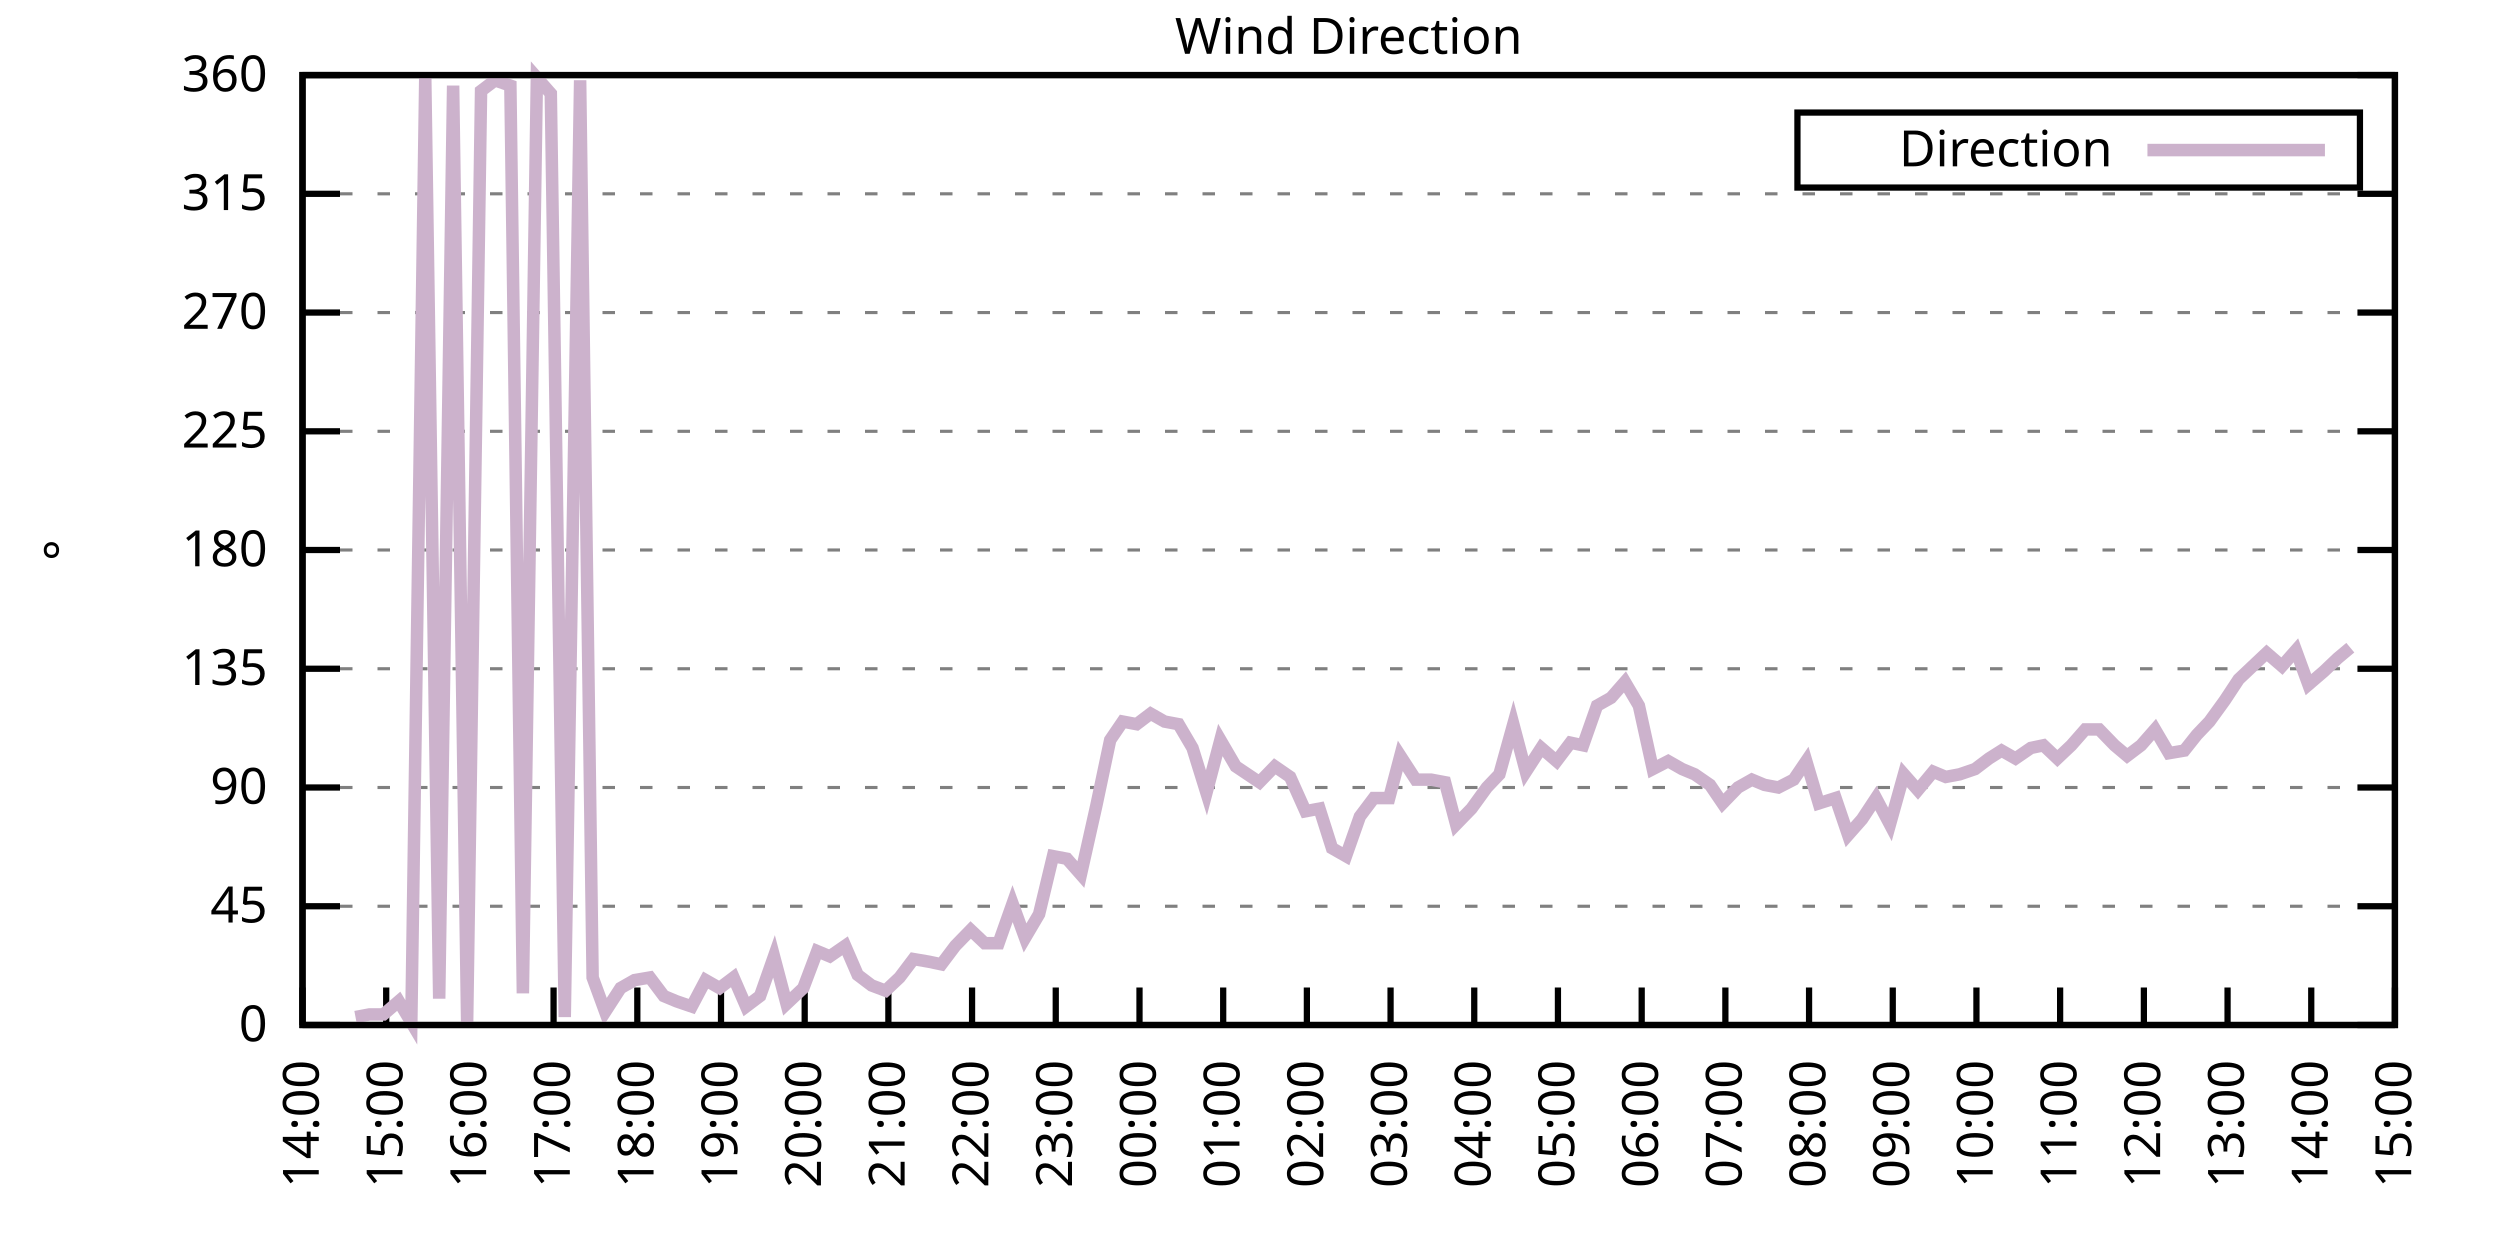
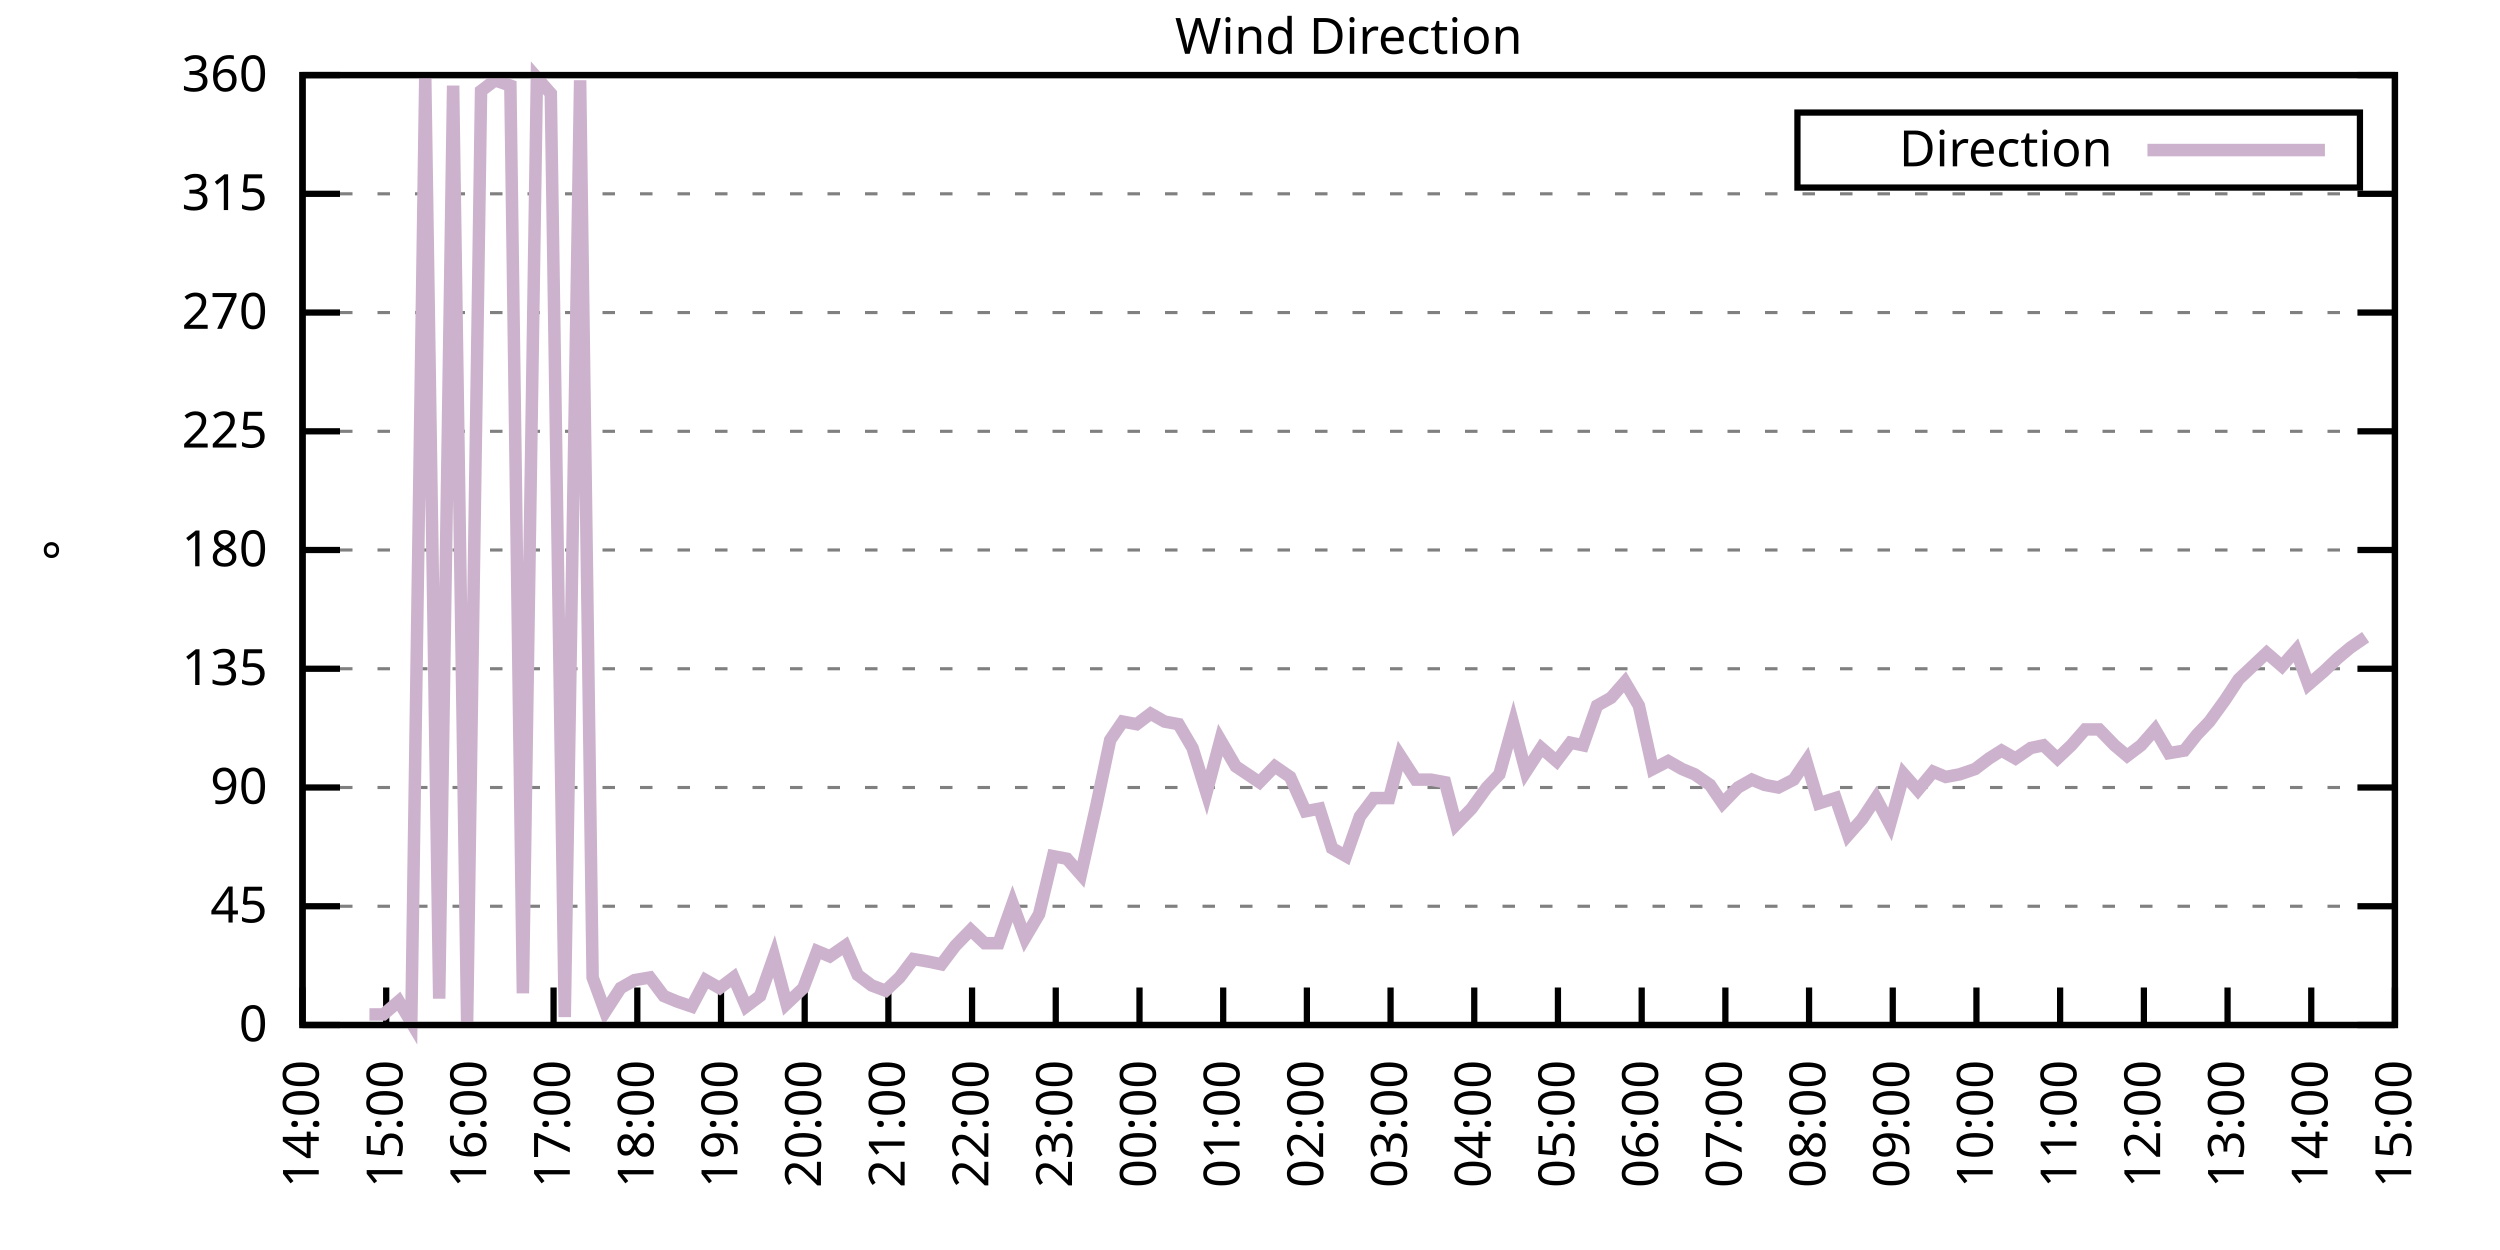
<svg xmlns="http://www.w3.org/2000/svg" xmlns:xlink="http://www.w3.org/1999/xlink" width="400" height="200" viewBox="0 0 400 200">
  <g id="gnuplot_canvas">
    <rect x="0" y="0" width="400" height="200" fill="none" />
    <defs>
      <circle id="gpDot" r="0.5" stroke-width="0.5" stroke="currentColor" />
      <path id="gpPt0" stroke-width="0.333" stroke="currentColor" d="M-1,0 h2 M0,-1 v2" />
      <path id="gpPt1" stroke-width="0.333" stroke="currentColor" d="M-1,-1 L1,1 M1,-1 L-1,1" />
      <path id="gpPt2" stroke-width="0.333" stroke="currentColor" d="M-1,0 L1,0 M0,-1 L0,1 M-1,-1 L1,1 M-1,1 L1,-1" />
      <rect id="gpPt3" stroke-width="0.333" stroke="currentColor" x="-1" y="-1" width="2" height="2" />
      <rect id="gpPt4" stroke-width="0.333" stroke="currentColor" fill="currentColor" x="-1" y="-1" width="2" height="2" />
      <circle id="gpPt5" stroke-width="0.333" stroke="currentColor" cx="0" cy="0" r="1" />
      <use xlink:href="#gpPt5" id="gpPt6" fill="currentColor" stroke="none" />
      <path id="gpPt7" stroke-width="0.333" stroke="currentColor" d="M0,-1.33 L-1.33,0.67 L1.33,0.67 z" />
      <use xlink:href="#gpPt7" id="gpPt8" fill="currentColor" stroke="none" />
      <use xlink:href="#gpPt7" id="gpPt9" stroke="currentColor" transform="rotate(180)" />
      <use xlink:href="#gpPt9" id="gpPt10" fill="currentColor" stroke="none" />
      <use xlink:href="#gpPt3" id="gpPt11" stroke="currentColor" transform="rotate(45)" />
      <use xlink:href="#gpPt11" id="gpPt12" fill="currentColor" stroke="none" />
      <path id="gpPt13" stroke-width="0.333" stroke="currentColor" d="M0,1.330 L1.265,0.411 L0.782,-1.067 L-0.782,-1.076 L-1.265,0.411 z" />
      <use xlink:href="#gpPt13" id="gpPt14" fill="currentColor" stroke="none" />
      <filter id="textbox" filterUnits="objectBoundingBox" x="0" y="0" height="1" width="1">
        <feFlood flood-color="white" flood-opacity="1" result="bgnd" />
        <feComposite in="SourceGraphic" in2="bgnd" operator="atop" />
      </filter>
      <filter id="greybox" filterUnits="objectBoundingBox" x="0" y="0" height="1" width="1">
        <feFlood flood-color="lightgrey" flood-opacity="1" result="grey" />
        <feComposite in="SourceGraphic" in2="grey" operator="atop" />
      </filter>
    </defs>
    <g fill="none" color="white" stroke="currentColor" stroke-width="1.00" stroke-linecap="butt" stroke-linejoin="miter">
</g>
    <g fill="none" color="black" stroke="currentColor" stroke-width="1.00" stroke-linecap="butt" stroke-linejoin="miter">
      <g stroke="none" shape-rendering="crispEdges">
        <polygon fill="rgb(255, 255, 255)" points="48.40,164.00 383.18,164.00 383.18,12.02 48.40,12.02 " />
      </g>
    </g>
    <g fill="none" color="black" stroke="currentColor" stroke-width="1.00" stroke-linecap="butt" stroke-linejoin="miter">
</g>
    <g fill="none" color="black" stroke="black" stroke-width="0.50" stroke-linecap="butt" stroke-linejoin="miter">
</g>
    <g fill="none" color="gray" stroke="currentColor" stroke-width="0.50" stroke-linecap="butt" stroke-linejoin="miter">
      <path stroke="gray" stroke-dasharray="2,4" class="gridline" d="M48.40,164.00 L383.19,164.00  " />
    </g>
    <g fill="none" color="gray" stroke="gray" stroke-width="1.00" stroke-linecap="butt" stroke-linejoin="miter">
</g>
    <g fill="none" color="black" stroke="currentColor" stroke-width="1.00" stroke-linecap="butt" stroke-linejoin="miter">
      <path stroke="black" d="M48.40,164.00 L54.40,164.00 M383.19,164.00 L377.19,164.00  " />
      <g transform="translate(42.80,166.60)" stroke="none" fill="black" font-family="Sans" font-size="8.00" text-anchor="end">
        <text>
          <tspan font-family="Sans"> 0</tspan>
        </text>
      </g>
    </g>
    <g fill="none" color="black" stroke="currentColor" stroke-width="1.00" stroke-linecap="butt" stroke-linejoin="miter">
</g>
    <g fill="none" color="black" stroke="black" stroke-width="0.50" stroke-linecap="butt" stroke-linejoin="miter">
</g>
    <g fill="none" color="gray" stroke="currentColor" stroke-width="0.50" stroke-linecap="butt" stroke-linejoin="miter">
      <path stroke="gray" stroke-dasharray="2,4" class="gridline" d="M48.40,145.00 L383.19,145.00  " />
    </g>
    <g fill="none" color="gray" stroke="gray" stroke-width="1.00" stroke-linecap="butt" stroke-linejoin="miter">
</g>
    <g fill="none" color="black" stroke="currentColor" stroke-width="1.00" stroke-linecap="butt" stroke-linejoin="miter">
      <path stroke="black" d="M48.40,145.00 L54.40,145.00 M383.19,145.00 L377.19,145.00  " />
      <g transform="translate(42.80,147.60)" stroke="none" fill="black" font-family="Sans" font-size="8.00" text-anchor="end">
        <text>
          <tspan font-family="Sans"> 45</tspan>
        </text>
      </g>
    </g>
    <g fill="none" color="black" stroke="currentColor" stroke-width="1.00" stroke-linecap="butt" stroke-linejoin="miter">
</g>
    <g fill="none" color="black" stroke="black" stroke-width="0.50" stroke-linecap="butt" stroke-linejoin="miter">
</g>
    <g fill="none" color="gray" stroke="currentColor" stroke-width="0.50" stroke-linecap="butt" stroke-linejoin="miter">
      <path stroke="gray" stroke-dasharray="2,4" class="gridline" d="M48.40,126.00 L383.19,126.00  " />
    </g>
    <g fill="none" color="gray" stroke="gray" stroke-width="1.00" stroke-linecap="butt" stroke-linejoin="miter">
</g>
    <g fill="none" color="black" stroke="currentColor" stroke-width="1.00" stroke-linecap="butt" stroke-linejoin="miter">
      <path stroke="black" d="M48.40,126.00 L54.40,126.00 M383.19,126.00 L377.19,126.00  " />
      <g transform="translate(42.80,128.60)" stroke="none" fill="black" font-family="Sans" font-size="8.00" text-anchor="end">
        <text>
          <tspan font-family="Sans"> 90</tspan>
        </text>
      </g>
    </g>
    <g fill="none" color="black" stroke="currentColor" stroke-width="1.00" stroke-linecap="butt" stroke-linejoin="miter">
</g>
    <g fill="none" color="black" stroke="black" stroke-width="0.50" stroke-linecap="butt" stroke-linejoin="miter">
</g>
    <g fill="none" color="gray" stroke="currentColor" stroke-width="0.50" stroke-linecap="butt" stroke-linejoin="miter">
      <path stroke="gray" stroke-dasharray="2,4" class="gridline" d="M48.40,107.00 L383.19,107.00  " />
    </g>
    <g fill="none" color="gray" stroke="gray" stroke-width="1.00" stroke-linecap="butt" stroke-linejoin="miter">
</g>
    <g fill="none" color="black" stroke="currentColor" stroke-width="1.00" stroke-linecap="butt" stroke-linejoin="miter">
      <path stroke="black" d="M48.40,107.00 L54.40,107.00 M383.19,107.00 L377.19,107.00  " />
      <g transform="translate(42.80,109.60)" stroke="none" fill="black" font-family="Sans" font-size="8.00" text-anchor="end">
        <text>
          <tspan font-family="Sans"> 135</tspan>
        </text>
      </g>
    </g>
    <g fill="none" color="black" stroke="currentColor" stroke-width="1.00" stroke-linecap="butt" stroke-linejoin="miter">
</g>
    <g fill="none" color="black" stroke="black" stroke-width="0.50" stroke-linecap="butt" stroke-linejoin="miter">
</g>
    <g fill="none" color="gray" stroke="currentColor" stroke-width="0.50" stroke-linecap="butt" stroke-linejoin="miter">
      <path stroke="gray" stroke-dasharray="2,4" class="gridline" d="M48.40,88.00 L383.19,88.00  " />
    </g>
    <g fill="none" color="gray" stroke="gray" stroke-width="1.00" stroke-linecap="butt" stroke-linejoin="miter">
</g>
    <g fill="none" color="black" stroke="currentColor" stroke-width="1.00" stroke-linecap="butt" stroke-linejoin="miter">
      <path stroke="black" d="M48.40,88.00 L54.40,88.00 M383.19,88.00 L377.19,88.00  " />
      <g transform="translate(42.80,90.60)" stroke="none" fill="black" font-family="Sans" font-size="8.00" text-anchor="end">
        <text>
          <tspan font-family="Sans"> 180</tspan>
        </text>
      </g>
    </g>
    <g fill="none" color="black" stroke="currentColor" stroke-width="1.00" stroke-linecap="butt" stroke-linejoin="miter">
</g>
    <g fill="none" color="black" stroke="black" stroke-width="0.50" stroke-linecap="butt" stroke-linejoin="miter">
</g>
    <g fill="none" color="gray" stroke="currentColor" stroke-width="0.50" stroke-linecap="butt" stroke-linejoin="miter">
      <path stroke="gray" stroke-dasharray="2,4" class="gridline" d="M48.40,69.01 L383.19,69.01  " />
    </g>
    <g fill="none" color="gray" stroke="gray" stroke-width="1.00" stroke-linecap="butt" stroke-linejoin="miter">
</g>
    <g fill="none" color="black" stroke="currentColor" stroke-width="1.00" stroke-linecap="butt" stroke-linejoin="miter">
      <path stroke="black" d="M48.40,69.01 L54.40,69.01 M383.19,69.01 L377.19,69.01  " />
      <g transform="translate(42.80,71.61)" stroke="none" fill="black" font-family="Sans" font-size="8.00" text-anchor="end">
        <text>
          <tspan font-family="Sans"> 225</tspan>
        </text>
      </g>
    </g>
    <g fill="none" color="black" stroke="currentColor" stroke-width="1.00" stroke-linecap="butt" stroke-linejoin="miter">
</g>
    <g fill="none" color="black" stroke="black" stroke-width="0.50" stroke-linecap="butt" stroke-linejoin="miter">
</g>
    <g fill="none" color="gray" stroke="currentColor" stroke-width="0.50" stroke-linecap="butt" stroke-linejoin="miter">
      <path stroke="gray" stroke-dasharray="2,4" class="gridline" d="M48.40,50.01 L383.19,50.01  " />
    </g>
    <g fill="none" color="gray" stroke="gray" stroke-width="1.00" stroke-linecap="butt" stroke-linejoin="miter">
</g>
    <g fill="none" color="black" stroke="currentColor" stroke-width="1.00" stroke-linecap="butt" stroke-linejoin="miter">
      <path stroke="black" d="M48.40,50.01 L54.40,50.01 M383.19,50.01 L377.19,50.01  " />
      <g transform="translate(42.80,52.61)" stroke="none" fill="black" font-family="Sans" font-size="8.00" text-anchor="end">
        <text>
          <tspan font-family="Sans"> 270</tspan>
        </text>
      </g>
    </g>
    <g fill="none" color="black" stroke="currentColor" stroke-width="1.00" stroke-linecap="butt" stroke-linejoin="miter">
</g>
    <g fill="none" color="black" stroke="black" stroke-width="0.50" stroke-linecap="butt" stroke-linejoin="miter">
</g>
    <g fill="none" color="gray" stroke="currentColor" stroke-width="0.50" stroke-linecap="butt" stroke-linejoin="miter">
      <path stroke="gray" stroke-dasharray="2,4" class="gridline" d="M48.40,31.01 L383.19,31.01  " />
    </g>
    <g fill="none" color="gray" stroke="gray" stroke-width="1.00" stroke-linecap="butt" stroke-linejoin="miter">
</g>
    <g fill="none" color="black" stroke="currentColor" stroke-width="1.00" stroke-linecap="butt" stroke-linejoin="miter">
      <path stroke="black" d="M48.40,31.01 L54.40,31.01 M383.19,31.01 L377.19,31.01  " />
      <g transform="translate(42.80,33.61)" stroke="none" fill="black" font-family="Sans" font-size="8.00" text-anchor="end">
        <text>
          <tspan font-family="Sans"> 315</tspan>
        </text>
      </g>
    </g>
    <g fill="none" color="black" stroke="currentColor" stroke-width="1.00" stroke-linecap="butt" stroke-linejoin="miter">
</g>
    <g fill="none" color="black" stroke="black" stroke-width="0.50" stroke-linecap="butt" stroke-linejoin="miter">
</g>
    <g fill="none" color="gray" stroke="currentColor" stroke-width="0.50" stroke-linecap="butt" stroke-linejoin="miter">
      <path stroke="gray" stroke-dasharray="2,4" class="gridline" d="M48.40,12.01 L383.19,12.01  " />
    </g>
    <g fill="none" color="gray" stroke="gray" stroke-width="1.00" stroke-linecap="butt" stroke-linejoin="miter">
</g>
    <g fill="none" color="black" stroke="currentColor" stroke-width="1.00" stroke-linecap="butt" stroke-linejoin="miter">
      <path stroke="black" d="M48.40,12.01 L54.40,12.01 M383.19,12.01 L377.19,12.01  " />
      <g transform="translate(42.80,14.61)" stroke="none" fill="black" font-family="Sans" font-size="8.00" text-anchor="end">
        <text>
          <tspan font-family="Sans"> 360</tspan>
        </text>
      </g>
    </g>
    <g fill="none" color="black" stroke="currentColor" stroke-width="1.00" stroke-linecap="butt" stroke-linejoin="miter">
      <path stroke="black" d="M48.40,164.00 L48.40,158.00  " />
      <g transform="translate(51.00,169.60) rotate(270.00)" stroke="none" fill="black" font-family="Sans" font-size="8.00" text-anchor="end">
        <text>
          <tspan font-family="Sans">14:00</tspan>
        </text>
      </g>
    </g>
    <g fill="none" color="black" stroke="currentColor" stroke-width="1.00" stroke-linecap="butt" stroke-linejoin="miter">
      <path stroke="black" d="M61.79,164.00 L61.79,158.00  " />
      <g transform="translate(64.39,169.60) rotate(270.00)" stroke="none" fill="black" font-family="Sans" font-size="8.00" text-anchor="end">
        <text>
          <tspan font-family="Sans">15:00</tspan>
        </text>
      </g>
    </g>
    <g fill="none" color="black" stroke="currentColor" stroke-width="1.00" stroke-linecap="butt" stroke-linejoin="miter">
      <path stroke="black" d="M75.18,164.00 L75.18,158.00  " />
      <g transform="translate(77.78,169.60) rotate(270.00)" stroke="none" fill="black" font-family="Sans" font-size="8.00" text-anchor="end">
        <text>
          <tspan font-family="Sans">16:00</tspan>
        </text>
      </g>
    </g>
    <g fill="none" color="black" stroke="currentColor" stroke-width="1.00" stroke-linecap="butt" stroke-linejoin="miter">
      <path stroke="black" d="M88.57,164.00 L88.57,158.00  " />
      <g transform="translate(91.17,169.60) rotate(270.00)" stroke="none" fill="black" font-family="Sans" font-size="8.00" text-anchor="end">
        <text>
          <tspan font-family="Sans">17:00</tspan>
        </text>
      </g>
    </g>
    <g fill="none" color="black" stroke="currentColor" stroke-width="1.00" stroke-linecap="butt" stroke-linejoin="miter">
      <path stroke="black" d="M101.97,164.00 L101.97,158.00  " />
      <g transform="translate(104.57,169.60) rotate(270.00)" stroke="none" fill="black" font-family="Sans" font-size="8.00" text-anchor="end">
        <text>
          <tspan font-family="Sans">18:00</tspan>
        </text>
      </g>
    </g>
    <g fill="none" color="black" stroke="currentColor" stroke-width="1.00" stroke-linecap="butt" stroke-linejoin="miter">
      <path stroke="black" d="M115.36,164.00 L115.36,158.00  " />
      <g transform="translate(117.96,169.60) rotate(270.00)" stroke="none" fill="black" font-family="Sans" font-size="8.00" text-anchor="end">
        <text>
          <tspan font-family="Sans">19:00</tspan>
        </text>
      </g>
    </g>
    <g fill="none" color="black" stroke="currentColor" stroke-width="1.00" stroke-linecap="butt" stroke-linejoin="miter">
      <path stroke="black" d="M128.75,164.00 L128.75,158.00  " />
      <g transform="translate(131.35,169.60) rotate(270.00)" stroke="none" fill="black" font-family="Sans" font-size="8.00" text-anchor="end">
        <text>
          <tspan font-family="Sans">20:00</tspan>
        </text>
      </g>
    </g>
    <g fill="none" color="black" stroke="currentColor" stroke-width="1.00" stroke-linecap="butt" stroke-linejoin="miter">
      <path stroke="black" d="M142.14,164.00 L142.14,158.00  " />
      <g transform="translate(144.74,169.60) rotate(270.00)" stroke="none" fill="black" font-family="Sans" font-size="8.00" text-anchor="end">
        <text>
          <tspan font-family="Sans">21:00</tspan>
        </text>
      </g>
    </g>
    <g fill="none" color="black" stroke="currentColor" stroke-width="1.00" stroke-linecap="butt" stroke-linejoin="miter">
      <path stroke="black" d="M155.53,164.00 L155.53,158.00  " />
      <g transform="translate(158.13,169.60) rotate(270.00)" stroke="none" fill="black" font-family="Sans" font-size="8.00" text-anchor="end">
        <text>
          <tspan font-family="Sans">22:00</tspan>
        </text>
      </g>
    </g>
    <g fill="none" color="black" stroke="currentColor" stroke-width="1.00" stroke-linecap="butt" stroke-linejoin="miter">
      <path stroke="black" d="M168.92,164.00 L168.92,158.00  " />
      <g transform="translate(171.52,169.60) rotate(270.00)" stroke="none" fill="black" font-family="Sans" font-size="8.00" text-anchor="end">
        <text>
          <tspan font-family="Sans">23:00</tspan>
        </text>
      </g>
    </g>
    <g fill="none" color="black" stroke="currentColor" stroke-width="1.00" stroke-linecap="butt" stroke-linejoin="miter">
      <path stroke="black" d="M182.32,164.00 L182.32,158.00  " />
      <g transform="translate(184.92,169.60) rotate(270.00)" stroke="none" fill="black" font-family="Sans" font-size="8.00" text-anchor="end">
        <text>
          <tspan font-family="Sans">00:00</tspan>
        </text>
      </g>
    </g>
    <g fill="none" color="black" stroke="currentColor" stroke-width="1.00" stroke-linecap="butt" stroke-linejoin="miter">
      <path stroke="black" d="M195.71,164.00 L195.71,158.00  " />
      <g transform="translate(198.31,169.60) rotate(270.00)" stroke="none" fill="black" font-family="Sans" font-size="8.00" text-anchor="end">
        <text>
          <tspan font-family="Sans">01:00</tspan>
        </text>
      </g>
    </g>
    <g fill="none" color="black" stroke="currentColor" stroke-width="1.00" stroke-linecap="butt" stroke-linejoin="miter">
      <path stroke="black" d="M209.10,164.00 L209.10,158.00  " />
      <g transform="translate(211.70,169.60) rotate(270.00)" stroke="none" fill="black" font-family="Sans" font-size="8.00" text-anchor="end">
        <text>
          <tspan font-family="Sans">02:00</tspan>
        </text>
      </g>
    </g>
    <g fill="none" color="black" stroke="currentColor" stroke-width="1.00" stroke-linecap="butt" stroke-linejoin="miter">
      <path stroke="black" d="M222.49,164.00 L222.49,158.00  " />
      <g transform="translate(225.09,169.60) rotate(270.00)" stroke="none" fill="black" font-family="Sans" font-size="8.00" text-anchor="end">
        <text>
          <tspan font-family="Sans">03:00</tspan>
        </text>
      </g>
    </g>
    <g fill="none" color="black" stroke="currentColor" stroke-width="1.00" stroke-linecap="butt" stroke-linejoin="miter">
      <path stroke="black" d="M235.88,164.00 L235.88,158.00  " />
      <g transform="translate(238.48,169.60) rotate(270.00)" stroke="none" fill="black" font-family="Sans" font-size="8.00" text-anchor="end">
        <text>
          <tspan font-family="Sans">04:00</tspan>
        </text>
      </g>
    </g>
    <g fill="none" color="black" stroke="currentColor" stroke-width="1.00" stroke-linecap="butt" stroke-linejoin="miter">
      <path stroke="black" d="M249.27,164.00 L249.27,158.00  " />
      <g transform="translate(251.87,169.60) rotate(270.00)" stroke="none" fill="black" font-family="Sans" font-size="8.00" text-anchor="end">
        <text>
          <tspan font-family="Sans">05:00</tspan>
        </text>
      </g>
    </g>
    <g fill="none" color="black" stroke="currentColor" stroke-width="1.00" stroke-linecap="butt" stroke-linejoin="miter">
      <path stroke="black" d="M262.67,164.00 L262.67,158.00  " />
      <g transform="translate(265.27,169.60) rotate(270.00)" stroke="none" fill="black" font-family="Sans" font-size="8.00" text-anchor="end">
        <text>
          <tspan font-family="Sans">06:00</tspan>
        </text>
      </g>
    </g>
    <g fill="none" color="black" stroke="currentColor" stroke-width="1.00" stroke-linecap="butt" stroke-linejoin="miter">
      <path stroke="black" d="M276.06,164.00 L276.06,158.00  " />
      <g transform="translate(278.66,169.60) rotate(270.00)" stroke="none" fill="black" font-family="Sans" font-size="8.00" text-anchor="end">
        <text>
          <tspan font-family="Sans">07:00</tspan>
        </text>
      </g>
    </g>
    <g fill="none" color="black" stroke="currentColor" stroke-width="1.00" stroke-linecap="butt" stroke-linejoin="miter">
      <path stroke="black" d="M289.45,164.00 L289.45,158.00  " />
      <g transform="translate(292.05,169.60) rotate(270.00)" stroke="none" fill="black" font-family="Sans" font-size="8.00" text-anchor="end">
        <text>
          <tspan font-family="Sans">08:00</tspan>
        </text>
      </g>
    </g>
    <g fill="none" color="black" stroke="currentColor" stroke-width="1.00" stroke-linecap="butt" stroke-linejoin="miter">
      <path stroke="black" d="M302.84,164.00 L302.84,158.00  " />
      <g transform="translate(305.44,169.60) rotate(270.00)" stroke="none" fill="black" font-family="Sans" font-size="8.00" text-anchor="end">
        <text>
          <tspan font-family="Sans">09:00</tspan>
        </text>
      </g>
    </g>
    <g fill="none" color="black" stroke="currentColor" stroke-width="1.00" stroke-linecap="butt" stroke-linejoin="miter">
      <path stroke="black" d="M316.23,164.00 L316.23,158.00  " />
      <g transform="translate(318.83,169.60) rotate(270.00)" stroke="none" fill="black" font-family="Sans" font-size="8.00" text-anchor="end">
        <text>
          <tspan font-family="Sans">10:00</tspan>
        </text>
      </g>
    </g>
    <g fill="none" color="black" stroke="currentColor" stroke-width="1.00" stroke-linecap="butt" stroke-linejoin="miter">
      <path stroke="black" d="M329.62,164.00 L329.62,158.00  " />
      <g transform="translate(332.22,169.60) rotate(270.00)" stroke="none" fill="black" font-family="Sans" font-size="8.00" text-anchor="end">
        <text>
          <tspan font-family="Sans">11:00</tspan>
        </text>
      </g>
    </g>
    <g fill="none" color="black" stroke="currentColor" stroke-width="1.00" stroke-linecap="butt" stroke-linejoin="miter">
      <path stroke="black" d="M343.02,164.00 L343.02,158.00  " />
      <g transform="translate(345.62,169.60) rotate(270.00)" stroke="none" fill="black" font-family="Sans" font-size="8.00" text-anchor="end">
        <text>
          <tspan font-family="Sans">12:00</tspan>
        </text>
      </g>
    </g>
    <g fill="none" color="black" stroke="currentColor" stroke-width="1.00" stroke-linecap="butt" stroke-linejoin="miter">
      <path stroke="black" d="M356.41,164.00 L356.41,158.00  " />
      <g transform="translate(359.01,169.60) rotate(270.00)" stroke="none" fill="black" font-family="Sans" font-size="8.00" text-anchor="end">
        <text>
          <tspan font-family="Sans">13:00</tspan>
        </text>
      </g>
    </g>
    <g fill="none" color="black" stroke="currentColor" stroke-width="1.00" stroke-linecap="butt" stroke-linejoin="miter">
      <path stroke="black" d="M369.80,164.00 L369.80,158.00  " />
      <g transform="translate(372.40,169.60) rotate(270.00)" stroke="none" fill="black" font-family="Sans" font-size="8.00" text-anchor="end">
        <text>
          <tspan font-family="Sans">14:00</tspan>
        </text>
      </g>
    </g>
    <g fill="none" color="black" stroke="currentColor" stroke-width="1.00" stroke-linecap="butt" stroke-linejoin="miter">
      <path stroke="black" d="M383.19,164.00 L383.19,158.00  " />
      <g transform="translate(385.79,169.60) rotate(270.00)" stroke="none" fill="black" font-family="Sans" font-size="8.00" text-anchor="end">
        <text>
          <tspan font-family="Sans">15:00</tspan>
        </text>
      </g>
    </g>
    <g fill="none" color="black" stroke="currentColor" stroke-width="1.00" stroke-linecap="butt" stroke-linejoin="miter">
</g>
    <g fill="none" color="black" stroke="currentColor" stroke-width="1.00" stroke-linecap="butt" stroke-linejoin="miter">
      <path stroke="black" d="M48.40,12.01 L48.40,164.00 L383.19,164.00 L383.19,12.01 L48.40,12.01 Z  " />
    </g>
    <g fill="none" color="black" stroke="currentColor" stroke-width="1.00" stroke-linecap="butt" stroke-linejoin="miter">
</g>
    <g fill="none" color="black" stroke="currentColor" stroke-width="1.00" stroke-linecap="butt" stroke-linejoin="miter">
      <path stroke="black" d="M287.59,30.01 L287.59,18.01 L377.59,18.01 L377.59,30.01 L287.59,30.01 Z  " />
    </g>
    <g id="Wind_direction_plot_1">
      <g fill="none" color="white" stroke="black" stroke-width="2.00" stroke-linecap="butt" stroke-linejoin="miter">
</g>
      <g fill="none" color="black" stroke="currentColor" stroke-width="2.00" stroke-linecap="butt" stroke-linejoin="miter">
        <g transform="translate(337.99,26.61)" stroke="none" fill="black" font-family="Sans" font-size="8.00" text-anchor="end">
          <text>
            <tspan font-family="Sans">Direction</tspan>
          </text>
        </g>
      </g>
      <g fill="none" color="black" stroke="currentColor" stroke-width="2.00" stroke-linecap="butt" stroke-linejoin="miter">
-         <path stroke="rgb(204, 178, 204)" d="M343.59,24.01 L371.99,24.01 M56.88,162.73 L59.11,162.31 L61.35,162.31 L63.80,160.20 L65.81,163.58 L68.04,12.43   L70.27,159.78 L72.50,13.70 L74.74,163.58 L76.97,14.54 L79.20,12.85 L81.66,13.70 L83.66,158.93 L85.90,12.43   L88.13,14.97 L90.36,162.73 L92.82,12.85 L94.82,156.40 L96.83,161.89 L99.29,158.09 L101.52,156.82 L103.98,156.40   L106.21,159.36 L108.22,160.20 L110.67,161.04 L112.90,156.82 L115.13,158.09 L117.37,156.40 L119.38,161.04 L121.61,159.36   L123.84,153.02 L125.85,160.62 L128.53,158.09 L130.76,152.18 L132.77,153.02 L135.22,151.33 L137.23,155.98 L139.46,157.67   L141.69,158.51 L143.93,156.40 L146.16,153.45 L148.61,153.87 L150.62,154.29 L152.85,151.33 L155.31,148.80 L157.54,150.91   L159.77,150.91 L162.01,144.58 L164.01,150.07 L166.25,146.27 L168.48,136.98 L170.71,137.40 L172.94,139.93 L175.40,128.96   L177.63,118.40 L179.64,115.45 L181.87,115.87 L184.10,114.18 L186.33,115.45 L188.57,115.87 L190.80,119.67 L193.03,126.85   L195.26,118.40 L197.72,122.62 L201.51,125.16 L203.97,122.62 L206.42,124.31 L208.88,129.80 L211.11,129.38 L213.12,135.71   L215.35,136.98 L217.58,130.65 L219.81,127.69 L222.27,127.69 L224.05,120.94 L226.51,124.74 L228.96,124.74 L231.20,125.16   L232.98,131.91 L235.44,129.38 L237.89,126.00 L239.90,123.89 L242.13,115.87 L244.14,123.47 L246.60,119.67 L249.05,121.78   L251.28,118.83 L253.29,119.25 L255.52,112.91 L257.76,111.65 L259.99,109.11 L262.22,112.91 L264.45,123.05 L266.91,121.78   L269.14,123.05 L271.15,123.89 L273.60,125.58 L275.61,128.54 L278.07,126.00 L280.30,124.74 L282.31,125.58 L284.54,126.00   L286.99,124.74 L289.00,121.78 L291.01,128.54 L293.69,127.69 L295.70,133.60 L297.93,131.07 L300.16,127.69 L302.39,131.91   L304.63,123.89 L306.86,126.42 L309.31,123.47 L311.32,124.31 L313.55,123.89 L316.01,123.05 L318.24,121.36 L320.25,120.09   L322.48,121.36 L324.94,119.67 L326.95,119.25 L329.18,121.36 L331.41,119.25 L333.64,116.71 L335.87,116.71 L338.33,119.25   L340.34,120.94 L342.57,119.25 L344.80,116.71 L347.03,120.51 L349.49,120.09 L351.50,117.56 L353.51,115.45 L355.96,112.07   L358.19,108.69 L360.42,106.58 L362.66,104.47 L365.11,106.58 L367.34,104.05 L369.35,109.54 L371.81,107.43 L374.04,105.31   L376.05,103.63  " />
+         <path stroke="rgb(204, 178, 204)" d="M343.59,24.01 L371.99,24.01 M59.11,162.31 L61.35,162.31 L63.80,160.20 L65.81,163.58 L68.04,12.43 L70.27,159.78   L72.50,13.70 L74.74,163.58 L76.97,14.54 L79.20,12.85 L81.66,13.70 L83.66,158.93 L85.90,12.43 L88.13,14.97   L90.36,162.73 L92.82,12.85 L94.82,156.40 L96.83,161.89 L99.29,158.09 L101.52,156.82 L103.98,156.40 L106.21,159.36   L108.22,160.20 L110.67,161.04 L112.90,156.82 L115.13,158.09 L117.37,156.40 L119.38,161.04 L121.61,159.36 L123.84,153.02   L125.85,160.62 L128.53,158.09 L130.76,152.18 L132.77,153.02 L135.22,151.33 L137.23,155.98 L139.46,157.67 L141.69,158.51   L143.93,156.40 L146.16,153.45 L148.61,153.87 L150.62,154.29 L152.85,151.33 L155.31,148.80 L157.54,150.91 L159.77,150.91   L162.01,144.58 L164.01,150.07 L166.25,146.27 L168.48,136.98 L170.71,137.40 L172.94,139.93 L175.40,128.96 L177.63,118.40   L179.64,115.45 L181.87,115.87 L184.10,114.18 L186.33,115.45 L188.57,115.87 L190.80,119.67 L193.03,126.85 L195.26,118.40   L197.72,122.62 L201.51,125.16 L203.97,122.62 L206.42,124.31 L208.88,129.80 L211.11,129.38 L213.12,135.71 L215.35,136.98   L217.58,130.65 L219.81,127.69 L222.27,127.69 L224.05,120.94 L226.51,124.74 L228.96,124.74 L231.20,125.16 L232.98,131.91   L235.44,129.38 L237.89,126.00 L239.90,123.89 L242.13,115.87 L244.14,123.47 L246.60,119.67 L249.05,121.78 L251.28,118.83   L253.29,119.25 L255.52,112.91 L257.76,111.65 L259.99,109.11 L262.22,112.91 L264.45,123.05 L266.91,121.78 L269.14,123.05   L271.15,123.89 L273.60,125.58 L275.61,128.54 L278.07,126.00 L280.30,124.74 L282.31,125.58 L284.54,126.00 L286.99,124.74   L289.00,121.78 L291.01,128.54 L293.69,127.69 L295.70,133.60 L297.93,131.07 L300.16,127.69 L302.39,131.91 L304.63,123.89   L306.86,126.42 L309.31,123.47 L311.32,124.31 L313.55,123.89 L316.01,123.05 L318.24,121.36 L320.25,120.09 L322.48,121.36   L324.94,119.67 L326.95,119.25 L329.18,121.36 L331.41,119.25 L333.64,116.71 L335.87,116.71 L338.33,119.25 L340.34,120.94   L342.57,119.25 L344.80,116.71 L347.03,120.51 L349.49,120.09 L351.50,117.56 L353.51,115.45 L355.96,112.07 L358.19,108.69   L360.42,106.58 L362.66,104.47 L365.11,106.58 L367.34,104.05 L369.35,109.54 L371.81,107.43 L374.04,105.31 L376.05,103.63   L378.50,101.94  " />
      </g>
    </g>
    <g fill="none" color="black" stroke="currentColor" stroke-width="2.00" stroke-linecap="butt" stroke-linejoin="miter">
</g>
    <g fill="none" color="black" stroke="black" stroke-width="1.00" stroke-linecap="butt" stroke-linejoin="miter">
</g>
    <g fill="none" color="black" stroke="currentColor" stroke-width="1.00" stroke-linecap="butt" stroke-linejoin="miter">
      <path stroke="black" d="M48.40,12.01 L48.40,164.00 L383.19,164.00 L383.19,12.01 L48.40,12.01 Z  " />
      <g transform="translate(12.80,88.01) rotate(270.00)" stroke="none" fill="black" font-family="Sans" font-size="8.00" text-anchor="middle">
        <text>
          <tspan font-family="Sans">°</tspan>
        </text>
      </g>
    </g>
    <g fill="none" color="black" stroke="currentColor" stroke-width="1.00" stroke-linecap="butt" stroke-linejoin="miter">
</g>
    <g fill="none" color="black" stroke="currentColor" stroke-width="1.00" stroke-linecap="butt" stroke-linejoin="miter">
      <g transform="translate(215.79,8.61)" stroke="none" fill="black" font-family="Sans" font-size="8.00" text-anchor="middle">
        <text>
          <tspan font-family="Sans">Wind Direction</tspan>
        </text>
      </g>
    </g>
    <g fill="none" color="black" stroke="currentColor" stroke-width="1.00" stroke-linecap="butt" stroke-linejoin="miter">
</g>
  </g>
</svg>
